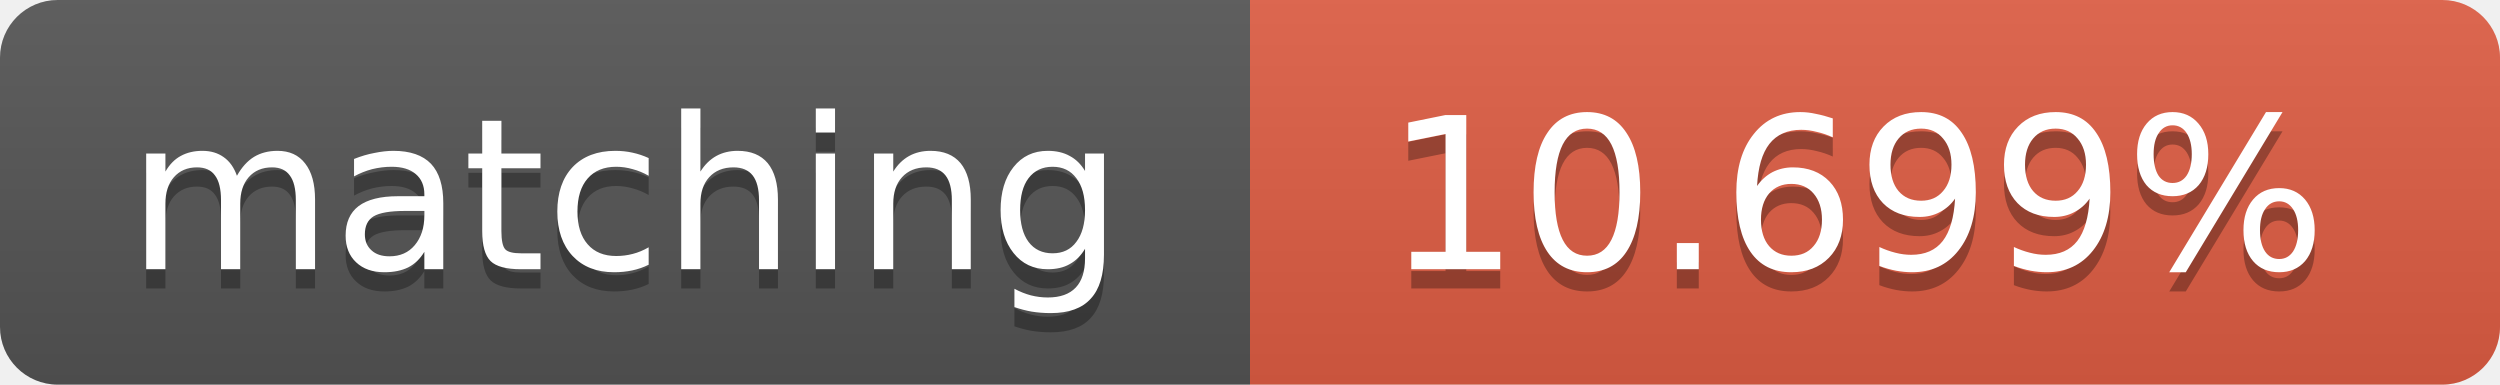
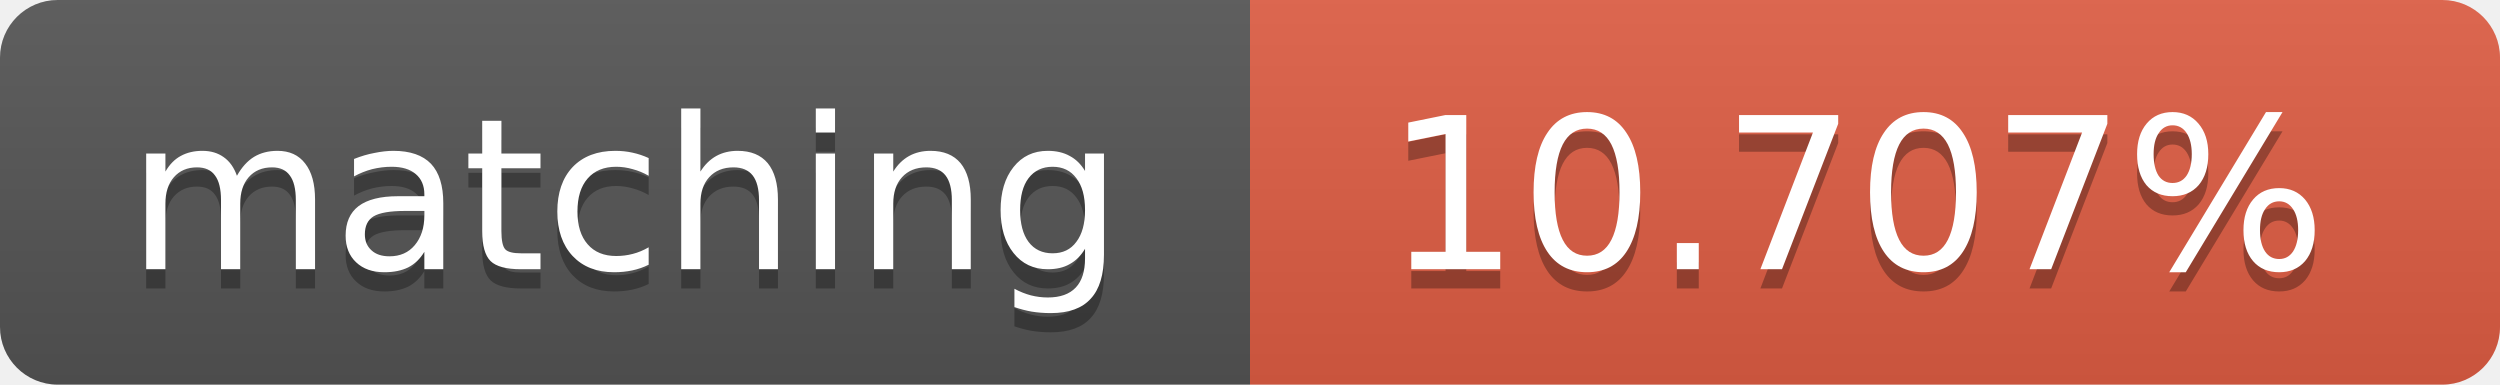
<svg xmlns="http://www.w3.org/2000/svg" width="130" height="20">
  <linearGradient id="b" x2="0" y2="100%">
    <stop offset="0" stop-color="#bbb" stop-opacity=".1" />
    <stop offset="1" stop-opacity=".1" />
  </linearGradient>
  <clipPath id="a">
    <rect width="130" height="20" rx="3" fill="#fff" />
  </clipPath>
  <g clip-path="url(#a)">
    <path fill="#555" d="M0 0h65v20H0z" />
    <path fill="#e05d44" d="M65 0h65v20H65z" />
    <path fill="url(#b)" d="M0 0h130v20H0z" />
  </g>
  <g fill="#fff" text-anchor="middle" font-family="DejaVu Sans,Verdana,Geneva,sans-serif" font-size="11">
    <text x="32.5" y="15" fill="#010101" fill-opacity=".3">matching</text>
    <text x="32.5" y="14">matching</text>
-     <text x="96.5" y="15" fill="#010101" fill-opacity=".3">10.699%</text>
-     <text x="96.5" y="14">10.699%</text>
+     <text x="96.5" y="15" fill="#010101" fill-opacity=".3">10.707%</text>
+     <text x="96.5" y="14">10.707%</text>
  </g>
</svg>
